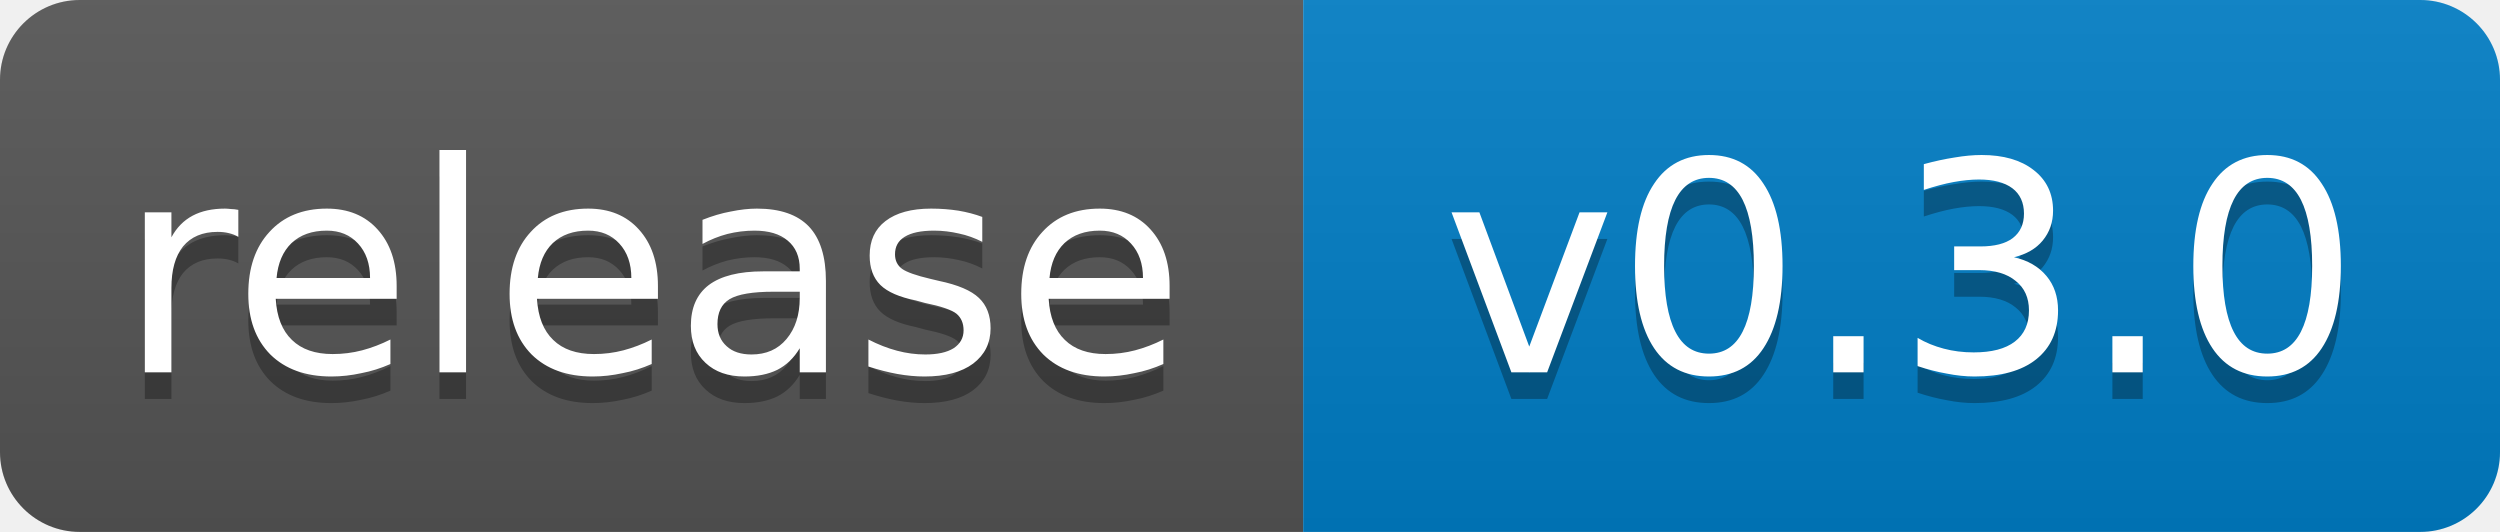
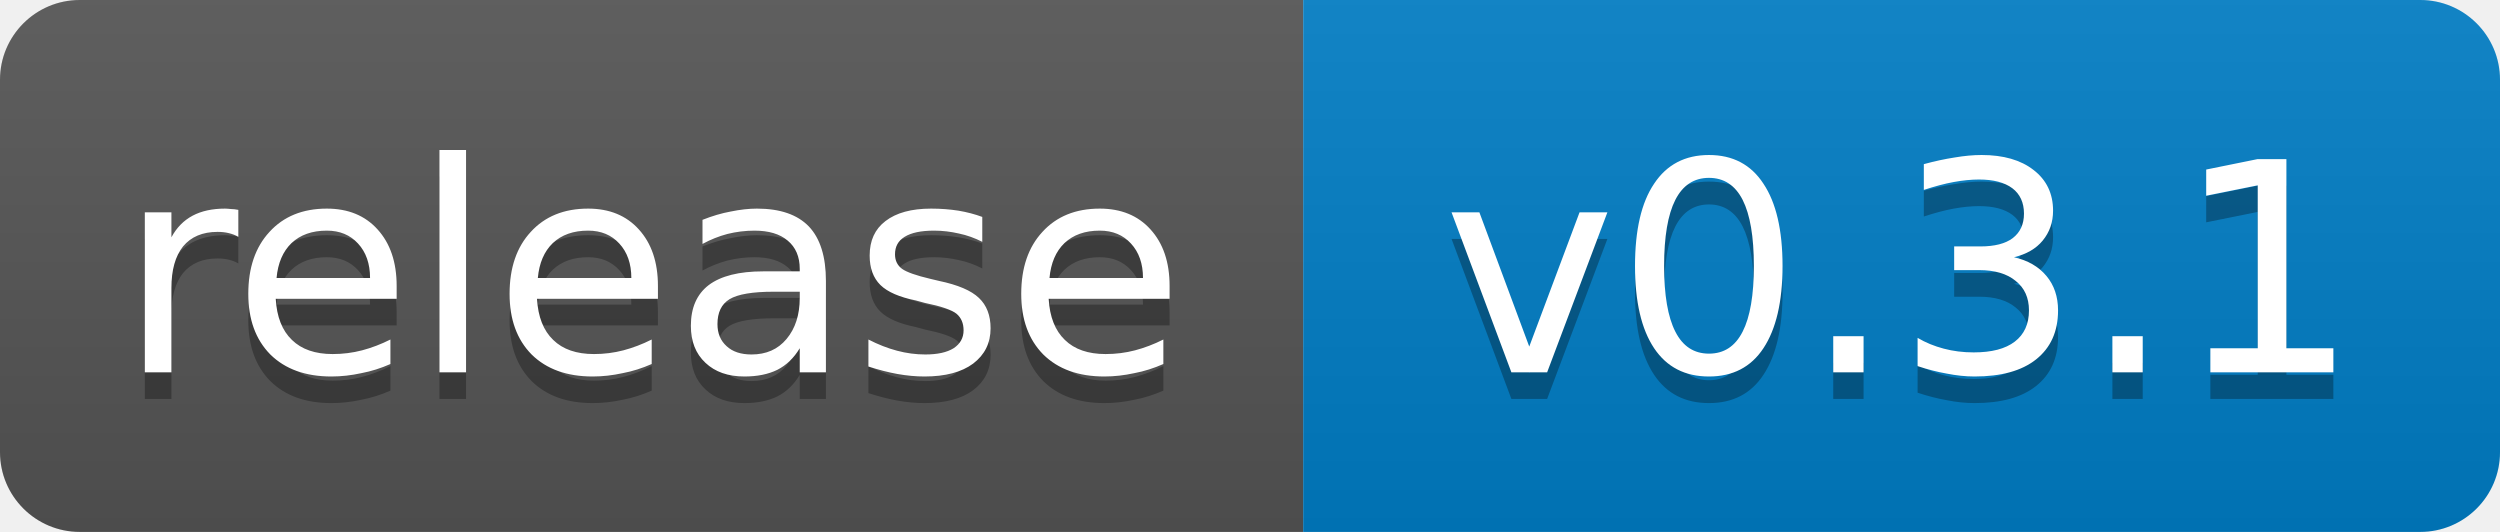
- <svg xmlns="http://www.w3.org/2000/svg" width="94" height="20" role="img" aria-label="release: v0.3.0">
+ <svg xmlns="http://www.w3.org/2000/svg" width="94" height="20" role="img" aria-label="release: v0.3.1">
  <linearGradient id="s" x2="0" y2="100%">
    <stop offset="0" stop-color="#bbb" stop-opacity=".1" />
    <stop offset="1" stop-opacity=".1" />
  </linearGradient>
  <clipPath id="r">
    <rect width="94" height="20" rx="3" fill="#fff" />
  </clipPath>
  <g clip-path="url(#r)">
    <rect width="49" height="20" fill="#555" />
    <rect x="49" width="45" height="20" fill="#007ec6" />
    <rect width="94" height="20" fill="url(#s)" />
  </g>
  <g fill="#fff" text-anchor="middle" font-family="Verdana,Geneva,DejaVu Sans,sans-serif" font-size="11">
    <text x="24.5" y="15" fill="#010101" fill-opacity=".3">release</text>
    <text x="24.5" y="14">release</text>
-     <text x="71.5" y="15" fill="#010101" fill-opacity=".3">v0.3.0</text>
-     <text x="71.5" y="14">v0.3.0</text>
+     <text x="71.5" y="15" fill="#010101" fill-opacity=".3">v0.3.1</text>
+     <text x="71.5" y="14">v0.3.1</text>
  </g>
</svg>
